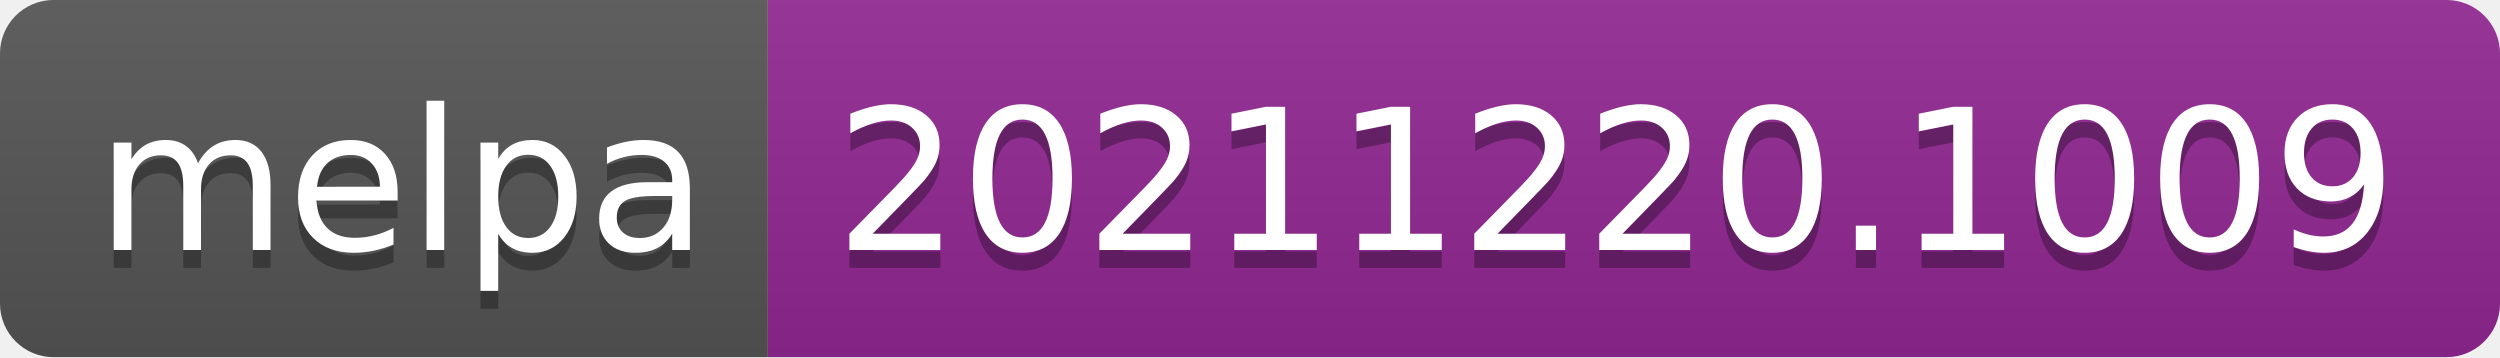
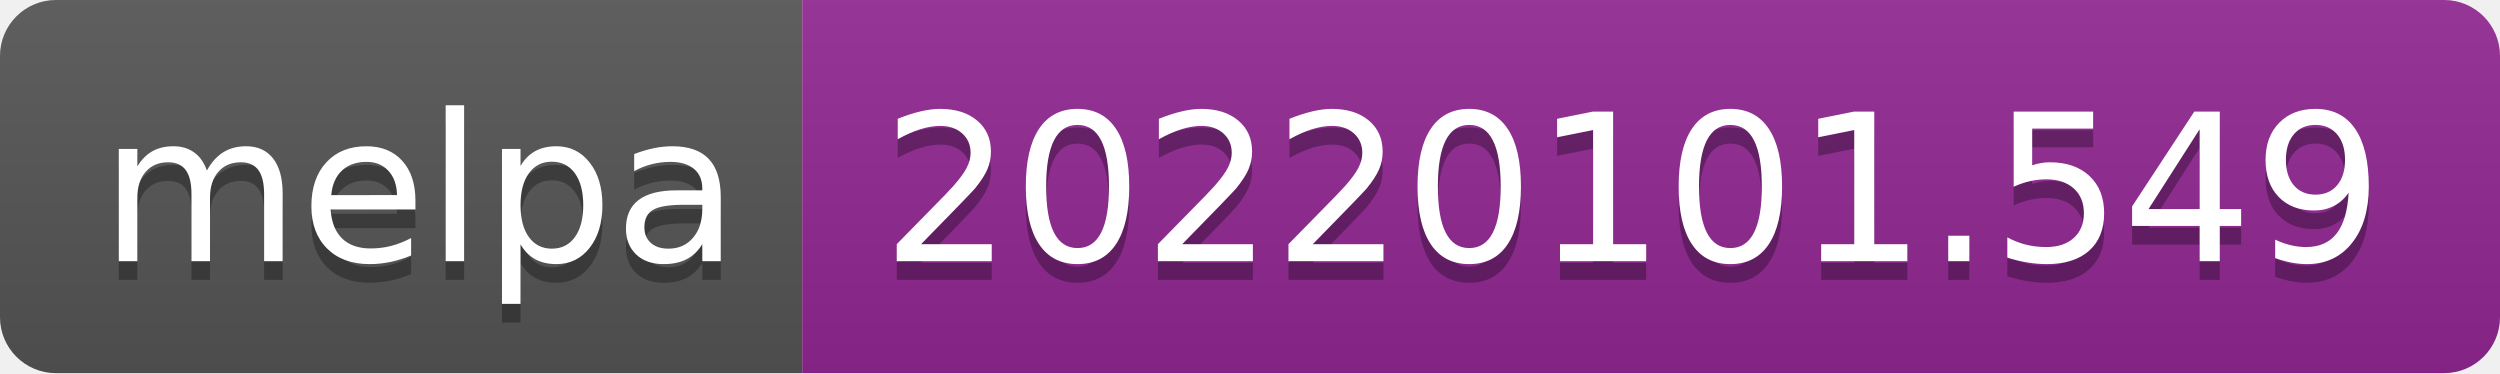
- <svg xmlns="http://www.w3.org/2000/svg" width="140" height="20" role="img" aria-label="melpa: 20211220.1009">
+ <svg xmlns="http://www.w3.org/2000/svg" width="134" height="20" role="img" aria-label="melpa: 20220101.549">
  <linearGradient id="s" x2="0" y2="100%">
    <stop offset="0" stop-color="#bbb" stop-opacity=".1" />
    <stop offset="1" stop-opacity=".1" />
  </linearGradient>
  <clipPath id="r">
-     <rect width="140" height="20" rx="3" fill="#fff" />
+     <rect width="134" height="20" rx="3" fill="#fff" />
  </clipPath>
  <g clip-path="url(#r)">
    <rect width="43" height="20" fill="#555" />
-     <rect x="43" width="97" height="20" fill="#922793" />
-     <rect width="140" height="20" fill="url(#s)" />
+     <rect x="43" width="91" height="20" fill="#922793" />
+     <rect width="134" height="20" fill="url(#s)" />
  </g>
  <g fill="#fff" text-anchor="middle" font-family="Verdana,Geneva,DejaVu Sans,sans-serif" text-rendering="geometricPrecision" font-size="110">
    <text aria-hidden="true" x="225" y="150" fill="#010101" fill-opacity=".3" transform="scale(.1)" textLength="330">melpa</text>
    <text x="225" y="140" transform="scale(.1)" fill="#fff" textLength="330">melpa</text>
-     <text aria-hidden="true" x="905" y="150" fill="#010101" fill-opacity=".3" transform="scale(.1)" textLength="870">20211220.1009</text>
-     <text x="905" y="140" transform="scale(.1)" fill="#fff" textLength="870">20211220.1009</text>
+     <text aria-hidden="true" x="875" y="150" fill="#010101" fill-opacity=".3" transform="scale(.1)" textLength="810">20220101.549</text>
+     <text x="875" y="140" transform="scale(.1)" fill="#fff" textLength="810">20220101.549</text>
  </g>
</svg>
